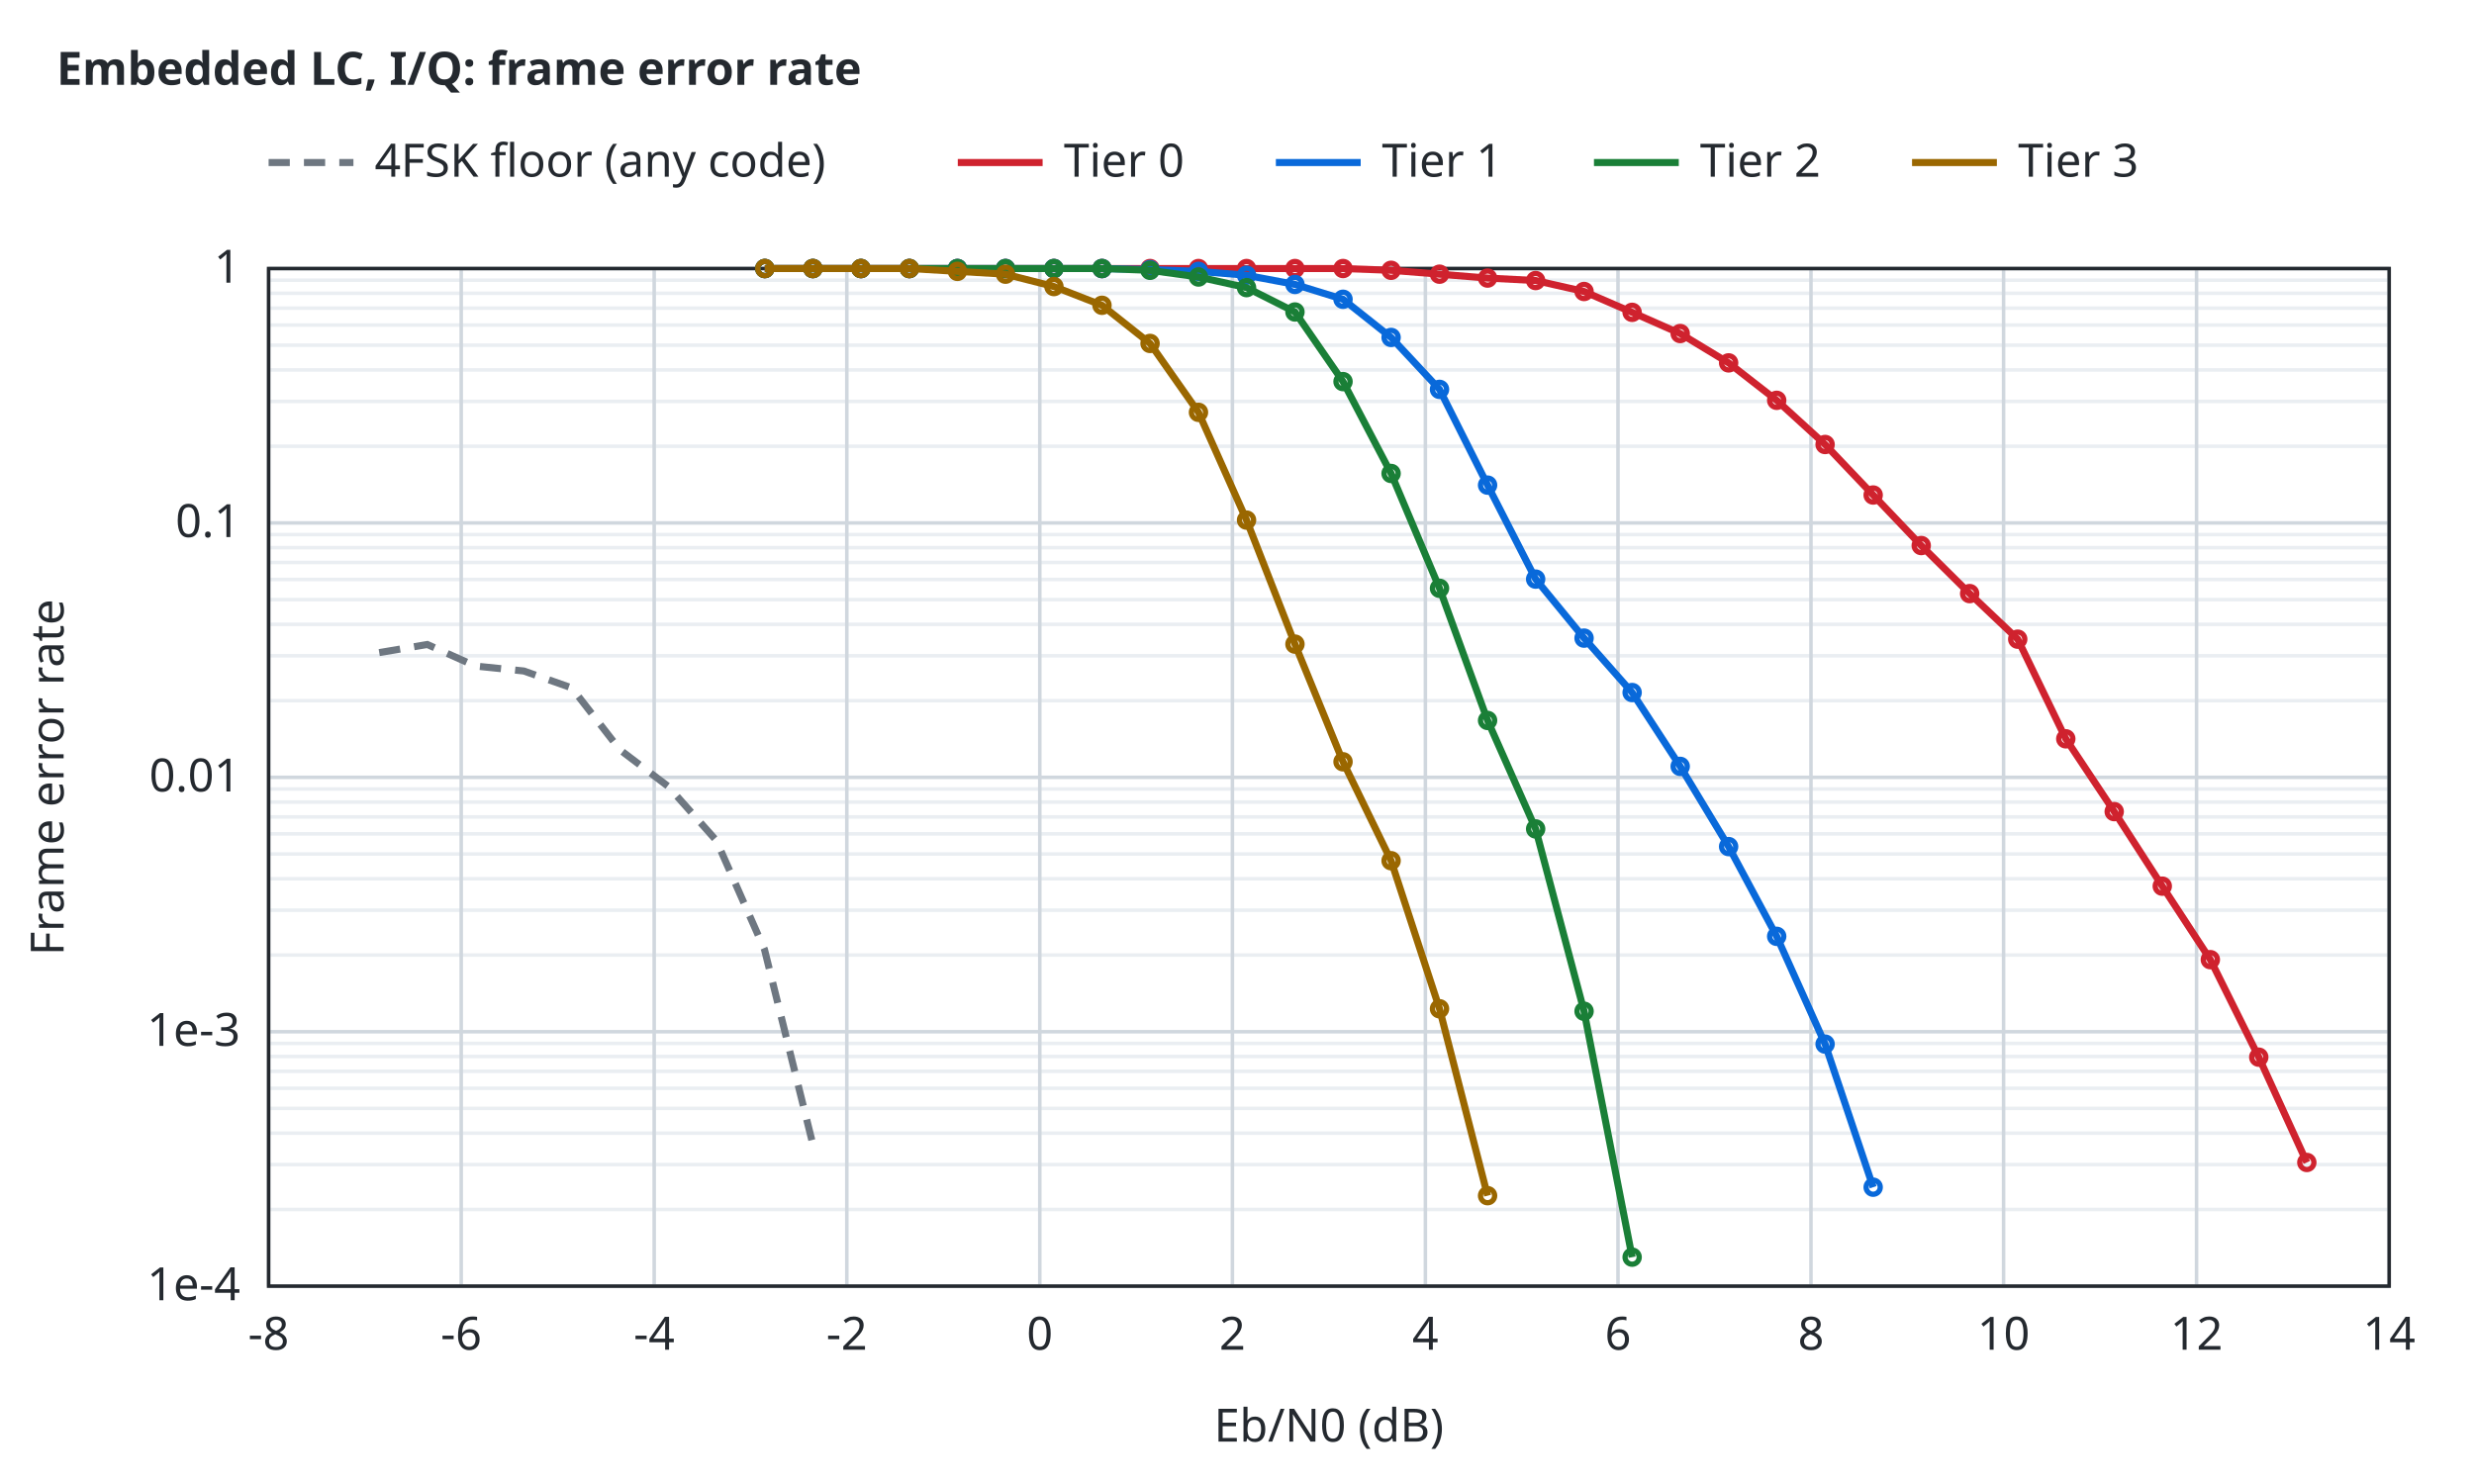
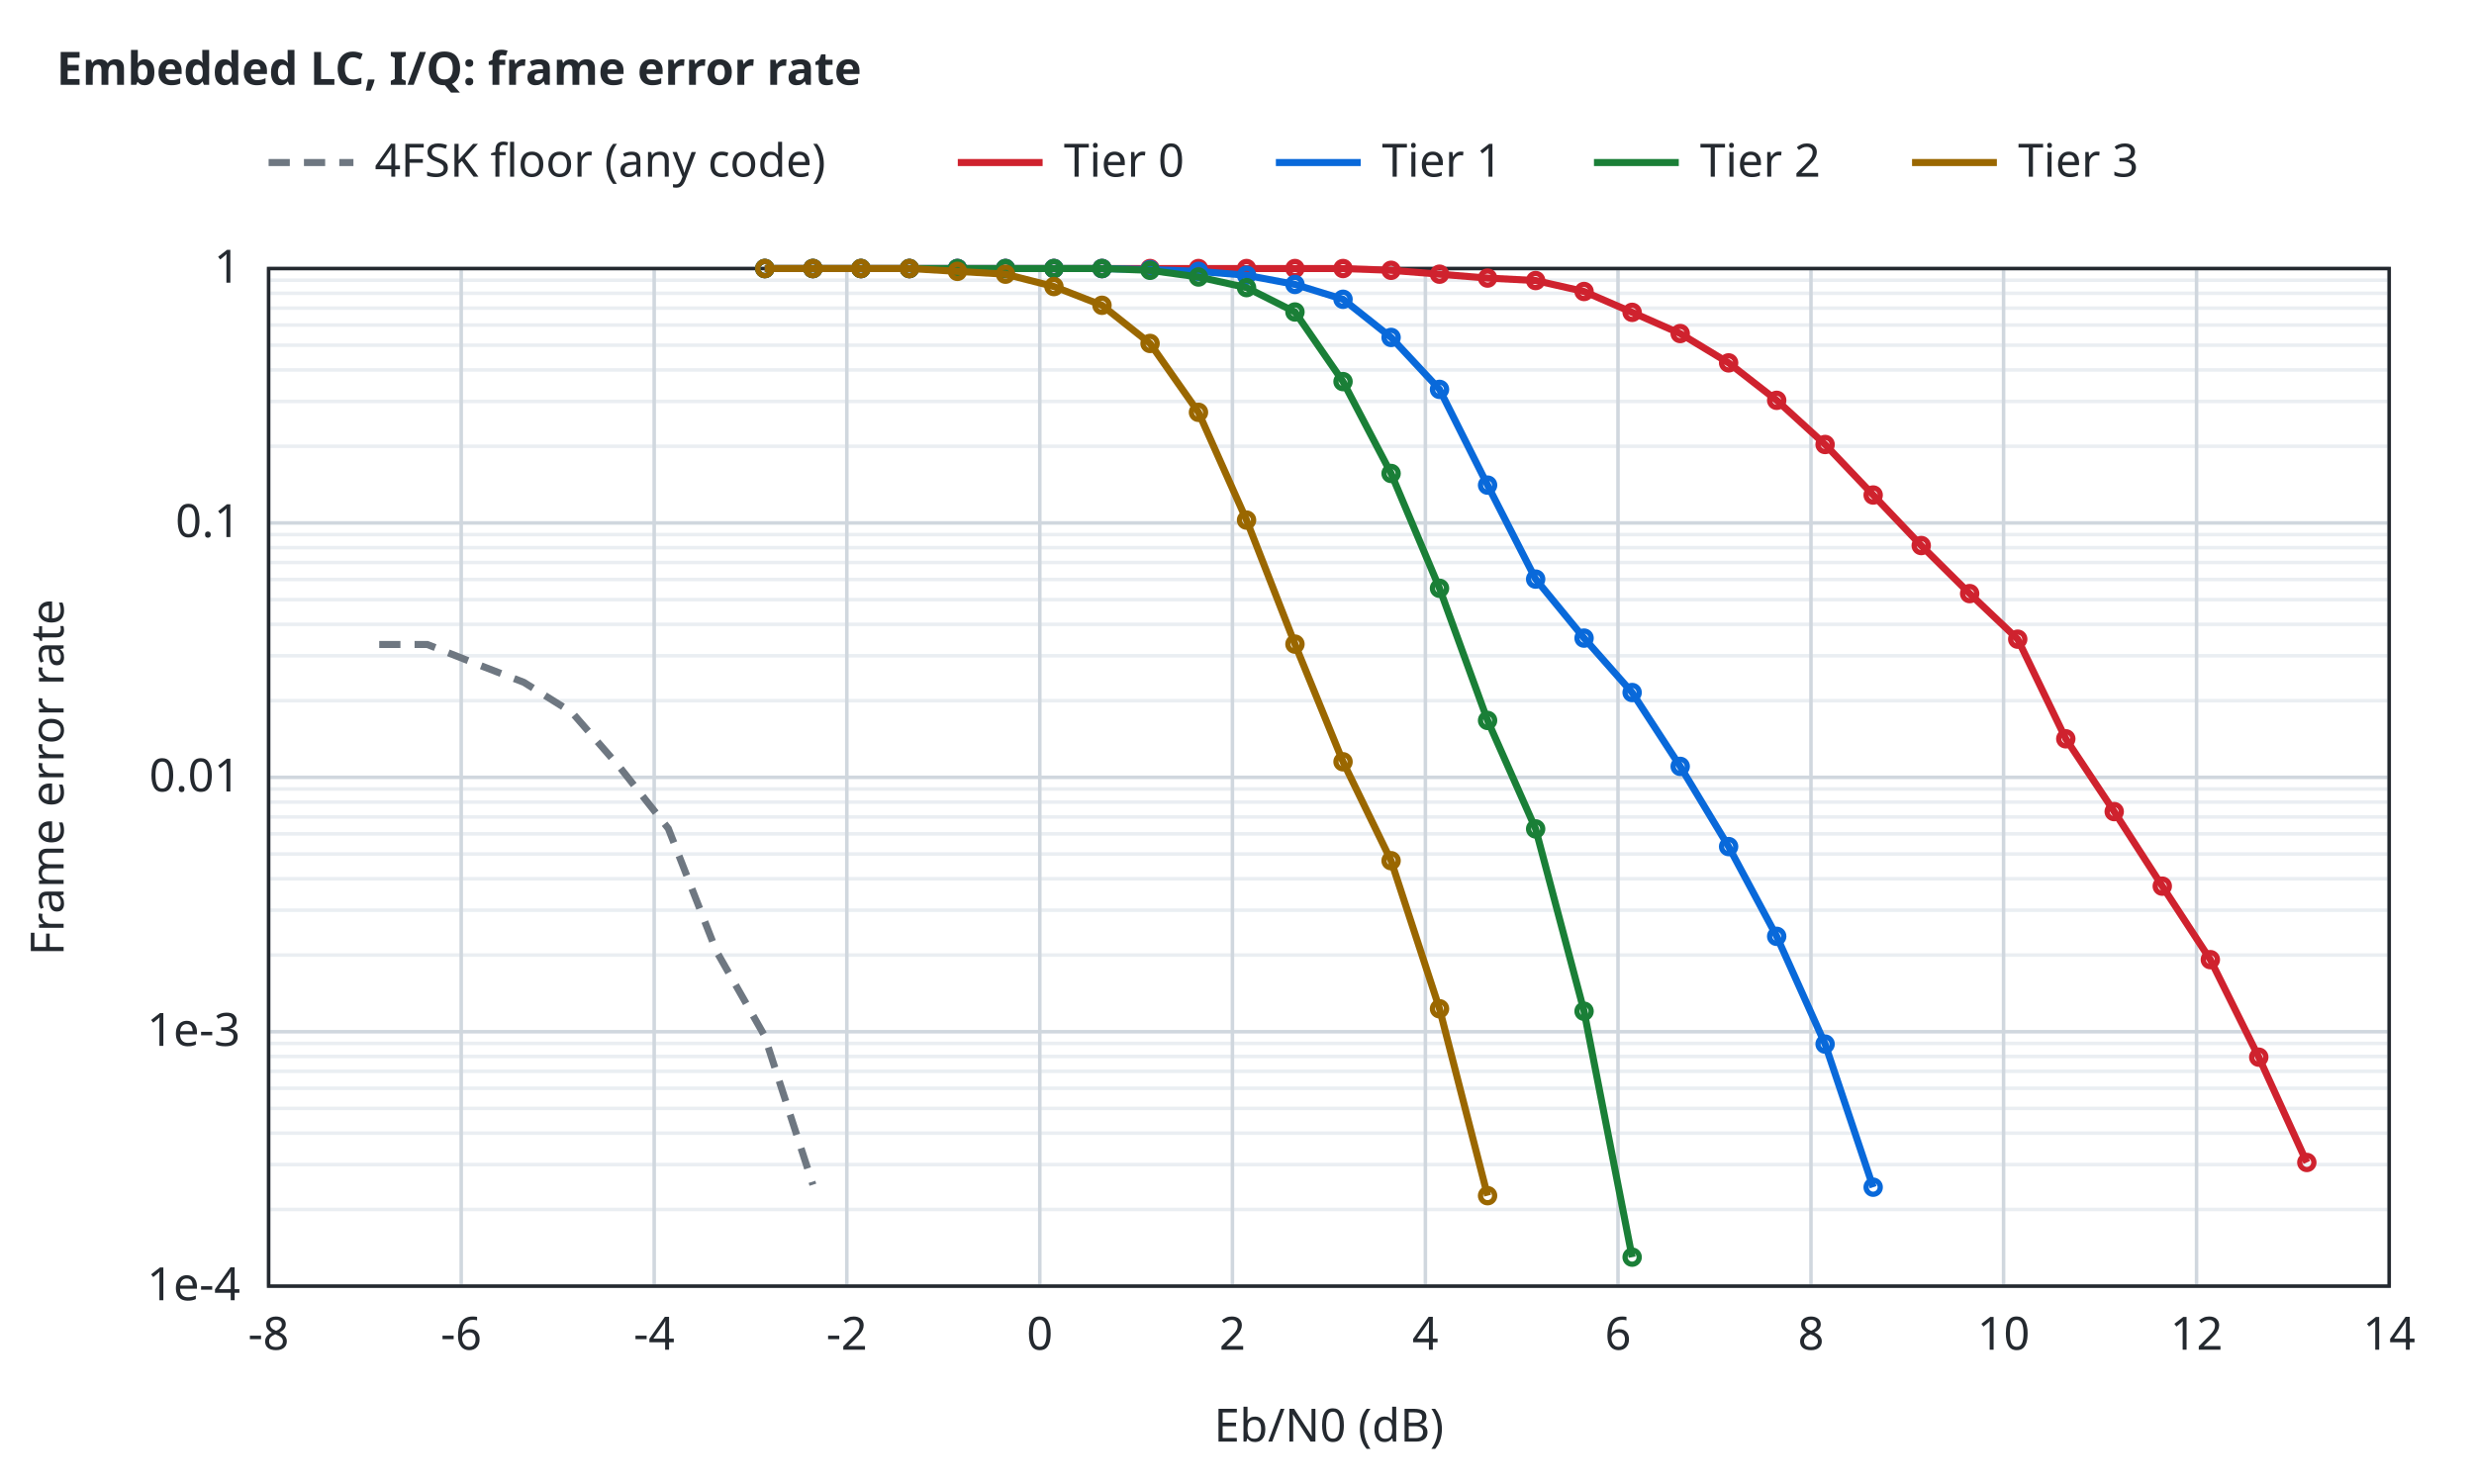
<svg xmlns="http://www.w3.org/2000/svg" width="700" height="420" viewBox="0 0 700 420">
  <style>text{font-family:sans-serif;font-size:13px;fill:#24292f}.t{font-weight:600}.bg{fill:#ffffff}.ax{stroke:#24292f;stroke-width:1;fill:none}.gr{stroke:#d0d7de;stroke-width:1}.mi{stroke:#eaeef2;stroke-width:1}.r0{stroke:#6e7781}.r1{stroke:#bc4c00}.r2{stroke:#8250df}.r3{stroke:#1b7c83}.r4{stroke:#9a6700}.s1{stroke:#cf222e}.s2{stroke:#0969da}.s3{stroke:#1a7f37}.s4{stroke:#9a6700}.q0{fill:#6e7781}.q1{fill:#bc4c00}.q2{fill:#8250df}.f1{fill:#cf222e}.f2{fill:#0969da}.f3{fill:#1a7f37}.f4{fill:#9a6700}.l{fill:none;stroke-width:2}.p{fill:none;stroke-width:1.5}.e{fill:none;stroke-width:1;stroke-opacity:.25}@media (prefers-color-scheme:dark){text{fill:#e6edf3}.bg{fill:#0d1117}.ax{stroke:#8b949e}.gr{stroke:#30363d}.mi{stroke:#21262d}.r0{stroke:#8b949e}.r1{stroke:#f0883e}.r2{stroke:#d2a8ff}.r3{stroke:#39c5cf}.r4{stroke:#d29922}.s1{stroke:#ff7b72}.s2{stroke:#58a6ff}.s3{stroke:#3fb950}.s4{stroke:#d29922}.q0{fill:#8b949e}.q1{fill:#f0883e}.q2{fill:#d2a8ff}.f1{fill:#ff7b72}.f2{fill:#58a6ff}.f3{fill:#3fb950}.f4{fill:#d29922}}</style>
  <rect class="bg" width="100%" height="100%" />
  <text class="t" x="16" y="24">Embedded LC, I/Q: frame error rate</text>
  <line class="mi" x1="76.0" y1="342.3" x2="676.0" y2="342.3" />
  <line class="mi" x1="76.0" y1="329.6" x2="676.0" y2="329.6" />
  <line class="mi" x1="76.0" y1="320.7" x2="676.0" y2="320.7" />
  <line class="mi" x1="76.0" y1="313.7" x2="676.0" y2="313.7" />
  <line class="mi" x1="76.0" y1="308.0" x2="676.0" y2="308.0" />
  <line class="mi" x1="76.0" y1="303.2" x2="676.0" y2="303.2" />
  <line class="mi" x1="76.0" y1="299.0" x2="676.0" y2="299.0" />
  <line class="mi" x1="76.0" y1="295.3" x2="676.0" y2="295.3" />
  <line class="mi" x1="76.0" y1="270.3" x2="676.0" y2="270.3" />
  <line class="mi" x1="76.0" y1="257.6" x2="676.0" y2="257.6" />
  <line class="mi" x1="76.0" y1="248.7" x2="676.0" y2="248.7" />
  <line class="mi" x1="76.0" y1="241.7" x2="676.0" y2="241.7" />
  <line class="mi" x1="76.0" y1="236.0" x2="676.0" y2="236.0" />
  <line class="mi" x1="76.0" y1="231.2" x2="676.0" y2="231.2" />
  <line class="mi" x1="76.0" y1="227.0" x2="676.0" y2="227.0" />
  <line class="mi" x1="76.0" y1="223.3" x2="676.0" y2="223.3" />
  <line class="mi" x1="76.0" y1="198.3" x2="676.0" y2="198.3" />
  <line class="mi" x1="76.0" y1="185.6" x2="676.0" y2="185.6" />
  <line class="mi" x1="76.0" y1="176.7" x2="676.0" y2="176.7" />
  <line class="mi" x1="76.0" y1="169.7" x2="676.0" y2="169.7" />
  <line class="mi" x1="76.0" y1="164.0" x2="676.0" y2="164.0" />
  <line class="mi" x1="76.0" y1="159.2" x2="676.0" y2="159.2" />
  <line class="mi" x1="76.0" y1="155.0" x2="676.0" y2="155.0" />
  <line class="mi" x1="76.0" y1="151.3" x2="676.0" y2="151.3" />
  <line class="mi" x1="76.0" y1="126.3" x2="676.0" y2="126.3" />
  <line class="mi" x1="76.0" y1="113.6" x2="676.0" y2="113.6" />
  <line class="mi" x1="76.0" y1="104.7" x2="676.0" y2="104.7" />
  <line class="mi" x1="76.0" y1="97.7" x2="676.0" y2="97.7" />
  <line class="mi" x1="76.0" y1="92.0" x2="676.0" y2="92.0" />
  <line class="mi" x1="76.0" y1="87.2" x2="676.0" y2="87.2" />
  <line class="mi" x1="76.0" y1="83.0" x2="676.0" y2="83.0" />
  <line class="mi" x1="76.0" y1="79.3" x2="676.0" y2="79.3" />
  <line class="gr" x1="76.0" y1="364.0" x2="76.0" y2="76.0" />
  <text x="76.0" y="382.0" text-anchor="middle">-8</text>
  <line class="gr" x1="130.5" y1="364.0" x2="130.5" y2="76.0" />
  <text x="130.5" y="382.0" text-anchor="middle">-6</text>
  <line class="gr" x1="185.1" y1="364.0" x2="185.1" y2="76.0" />
  <text x="185.1" y="382.0" text-anchor="middle">-4</text>
  <line class="gr" x1="239.6" y1="364.0" x2="239.6" y2="76.0" />
  <text x="239.6" y="382.0" text-anchor="middle">-2</text>
  <line class="gr" x1="294.2" y1="364.0" x2="294.2" y2="76.0" />
  <text x="294.2" y="382.0" text-anchor="middle">0</text>
  <line class="gr" x1="348.7" y1="364.0" x2="348.7" y2="76.0" />
  <text x="348.7" y="382.0" text-anchor="middle">2</text>
  <line class="gr" x1="403.3" y1="364.0" x2="403.3" y2="76.0" />
  <text x="403.3" y="382.0" text-anchor="middle">4</text>
  <line class="gr" x1="457.8" y1="364.0" x2="457.8" y2="76.0" />
  <text x="457.8" y="382.0" text-anchor="middle">6</text>
  <line class="gr" x1="512.4" y1="364.0" x2="512.4" y2="76.0" />
  <text x="512.4" y="382.0" text-anchor="middle">8</text>
  <line class="gr" x1="566.9" y1="364.0" x2="566.9" y2="76.0" />
  <text x="566.9" y="382.0" text-anchor="middle">10</text>
  <line class="gr" x1="621.5" y1="364.0" x2="621.5" y2="76.0" />
  <text x="621.5" y="382.0" text-anchor="middle">12</text>
  <line class="gr" x1="676.0" y1="364.0" x2="676.0" y2="76.0" />
  <text x="676.0" y="382.0" text-anchor="middle">14</text>
  <line class="gr" x1="76.0" y1="364.0" x2="676.0" y2="364.0" />
  <text x="68.0" y="368.0" text-anchor="end">1e-4</text>
  <line class="gr" x1="76.0" y1="292.0" x2="676.0" y2="292.0" />
  <text x="68.0" y="296.0" text-anchor="end">1e-3</text>
  <line class="gr" x1="76.0" y1="220.0" x2="676.0" y2="220.0" />
  <text x="68.0" y="224.0" text-anchor="end">0.01</text>
  <line class="gr" x1="76.0" y1="148.0" x2="676.0" y2="148.0" />
  <text x="68.0" y="152.0" text-anchor="end">0.1</text>
  <line class="gr" x1="76.0" y1="76.0" x2="676.0" y2="76.0" />
  <text x="68.0" y="80.0" text-anchor="end">1</text>
  <rect class="ax" x="76.0" y="76.0" width="600.0" height="288.0" />
  <text x="376.0" y="408.0" text-anchor="middle">Eb/N0 (dB)</text>
  <text x="18" y="220.0" text-anchor="middle" transform="rotate(-90 18 220.0)">Frame error rate</text>
-   <path class="l r0" stroke-dasharray="6 4" d="M107.3,184.7 L120.9,182.4 L134.5,188.5 L148.2,189.9 L161.8,194.7 L175.4,212.2 L189.1,222.6 L202.7,237.9 L216.3,268.7 L230.0,323.9" />
+   <path class="l r0" stroke-dasharray="6 4" d="M107.3,182.4 L120.9,182.4 L134.5,187.8 L148.2,193.1 L161.8,201.6 L175.4,217.2 L189.1,234.5 L202.7,269.2 L216.3,293.1 L230.0,335.3" />
  <path class="l s1" d="M216.4,76.0 L230.0,76.0 L243.6,76.0 L257.3,76.0 L270.9,76.0 L284.5,76.0 L298.2,76.0 L311.8,76.0 L325.4,76.0 L339.1,76.0 L352.7,76.0 L366.4,76.0 L380.0,76.0 L393.6,76.5 L407.3,77.6 L420.9,78.7 L434.5,79.4 L448.2,82.5 L461.8,88.4 L475.4,94.4 L489.1,102.7 L502.7,113.3 L516.4,125.8 L530.0,140.1 L543.6,154.4 L557.3,168.0 L570.9,180.9 L584.5,209.1 L598.2,229.7 L611.8,250.8 L625.4,271.6 L639.1,299.2 L652.7,329.0" />
  <circle class="p s1" cx="216.4" cy="76.0" r="2" />
  <circle class="p s1" cx="230.0" cy="76.0" r="2" />
  <circle class="p s1" cx="243.6" cy="76.0" r="2" />
  <circle class="p s1" cx="257.3" cy="76.0" r="2" />
  <circle class="p s1" cx="270.9" cy="76.0" r="2" />
  <circle class="p s1" cx="284.5" cy="76.0" r="2" />
  <circle class="p s1" cx="298.2" cy="76.0" r="2" />
  <circle class="p s1" cx="311.8" cy="76.0" r="2" />
  <circle class="p s1" cx="325.4" cy="76.0" r="2" />
  <circle class="p s1" cx="339.1" cy="76.0" r="2" />
  <circle class="p s1" cx="352.7" cy="76.0" r="2" />
  <circle class="p s1" cx="366.4" cy="76.0" r="2" />
  <circle class="p s1" cx="380.0" cy="76.0" r="2" />
  <circle class="p s1" cx="393.6" cy="76.5" r="2" />
  <circle class="p s1" cx="407.3" cy="77.6" r="2" />
  <circle class="p s1" cx="420.9" cy="78.7" r="2" />
  <circle class="p s1" cx="434.5" cy="79.4" r="2" />
  <circle class="p s1" cx="448.2" cy="82.5" r="2" />
  <circle class="p s1" cx="461.8" cy="88.4" r="2" />
  <circle class="p s1" cx="475.4" cy="94.4" r="2" />
  <circle class="p s1" cx="489.1" cy="102.7" r="2" />
  <circle class="p s1" cx="502.7" cy="113.3" r="2" />
  <circle class="p s1" cx="516.4" cy="125.8" r="2" />
  <circle class="p s1" cx="530.0" cy="140.1" r="2" />
  <circle class="p s1" cx="543.6" cy="154.4" r="2" />
  <circle class="p s1" cx="557.3" cy="168.0" r="2" />
  <circle class="p s1" cx="570.9" cy="180.9" r="2" />
  <circle class="p s1" cx="584.5" cy="209.1" r="2" />
  <circle class="p s1" cx="598.2" cy="229.7" r="2" />
  <circle class="p s1" cx="611.8" cy="250.8" r="2" />
  <circle class="p s1" cx="625.4" cy="271.6" r="2" />
  <circle class="p s1" cx="639.1" cy="299.2" r="2" />
  <circle class="p s1" cx="652.7" cy="329.0" r="2" />
  <path class="l s2" d="M216.4,76.0 L230.0,76.0 L243.6,76.0 L257.3,76.0 L270.9,76.0 L284.5,76.0 L298.2,76.0 L311.8,76.0 L325.4,76.3 L339.1,76.8 L352.7,77.9 L366.4,80.5 L380.0,84.7 L393.6,95.5 L407.3,110.2 L420.9,137.3 L434.5,163.9 L448.2,180.6 L461.8,196.0 L475.4,216.9 L489.1,239.6 L502.7,265.0 L516.4,295.5 L530.0,336.0" />
  <circle class="p s2" cx="216.4" cy="76.0" r="2" />
  <circle class="p s2" cx="230.0" cy="76.0" r="2" />
  <circle class="p s2" cx="243.6" cy="76.0" r="2" />
  <circle class="p s2" cx="257.3" cy="76.0" r="2" />
  <circle class="p s2" cx="270.9" cy="76.0" r="2" />
  <circle class="p s2" cx="284.5" cy="76.0" r="2" />
  <circle class="p s2" cx="298.2" cy="76.0" r="2" />
  <circle class="p s2" cx="311.8" cy="76.0" r="2" />
  <circle class="p s2" cx="325.4" cy="76.3" r="2" />
  <circle class="p s2" cx="339.1" cy="76.8" r="2" />
  <circle class="p s2" cx="352.7" cy="77.9" r="2" />
  <circle class="p s2" cx="366.4" cy="80.5" r="2" />
  <circle class="p s2" cx="380.0" cy="84.7" r="2" />
  <circle class="p s2" cx="393.6" cy="95.5" r="2" />
  <circle class="p s2" cx="407.3" cy="110.2" r="2" />
  <circle class="p s2" cx="420.9" cy="137.3" r="2" />
  <circle class="p s2" cx="434.5" cy="163.9" r="2" />
  <circle class="p s2" cx="448.2" cy="180.6" r="2" />
  <circle class="p s2" cx="461.8" cy="196.0" r="2" />
  <circle class="p s2" cx="475.4" cy="216.9" r="2" />
  <circle class="p s2" cx="489.1" cy="239.6" r="2" />
  <circle class="p s2" cx="502.7" cy="265.0" r="2" />
  <circle class="p s2" cx="516.4" cy="295.5" r="2" />
  <circle class="p s2" cx="530.0" cy="336.0" r="2" />
  <path class="l s3" d="M216.4,76.0 L230.0,76.0 L243.6,76.0 L257.3,76.0 L270.9,76.0 L284.5,76.0 L298.2,76.0 L311.8,76.0 L325.4,76.5 L339.1,78.4 L352.7,81.4 L366.4,88.3 L380.0,108.0 L393.6,134.0 L407.3,166.5 L420.9,203.9 L434.5,234.6 L448.2,286.2 L461.8,355.8" />
  <circle class="p s3" cx="216.4" cy="76.0" r="2" />
  <circle class="p s3" cx="230.0" cy="76.0" r="2" />
  <circle class="p s3" cx="243.6" cy="76.0" r="2" />
  <circle class="p s3" cx="257.3" cy="76.0" r="2" />
  <circle class="p s3" cx="270.9" cy="76.0" r="2" />
  <circle class="p s3" cx="284.5" cy="76.0" r="2" />
  <circle class="p s3" cx="298.2" cy="76.0" r="2" />
  <circle class="p s3" cx="311.8" cy="76.0" r="2" />
  <circle class="p s3" cx="325.4" cy="76.5" r="2" />
  <circle class="p s3" cx="339.1" cy="78.4" r="2" />
  <circle class="p s3" cx="352.7" cy="81.4" r="2" />
  <circle class="p s3" cx="366.4" cy="88.3" r="2" />
  <circle class="p s3" cx="380.0" cy="108.0" r="2" />
  <circle class="p s3" cx="393.6" cy="134.0" r="2" />
  <circle class="p s3" cx="407.3" cy="166.5" r="2" />
  <circle class="p s3" cx="420.9" cy="203.9" r="2" />
  <circle class="p s3" cx="434.5" cy="234.6" r="2" />
  <circle class="p s3" cx="448.2" cy="286.2" r="2" />
  <circle class="p s3" cx="461.8" cy="355.8" r="2" />
  <path class="l s4" d="M216.4,76.0 L230.0,76.0 L243.6,76.0 L257.3,76.0 L270.9,76.8 L284.5,77.6 L298.2,81.1 L311.8,86.4 L325.4,97.2 L339.1,116.7 L352.7,147.2 L366.4,182.3 L380.0,215.6 L393.6,243.6 L407.3,285.5 L420.9,338.4" />
  <circle class="p s4" cx="216.4" cy="76.0" r="2" />
  <circle class="p s4" cx="230.0" cy="76.0" r="2" />
  <circle class="p s4" cx="243.6" cy="76.0" r="2" />
  <circle class="p s4" cx="257.3" cy="76.0" r="2" />
  <circle class="p s4" cx="270.9" cy="76.8" r="2" />
  <circle class="p s4" cx="284.5" cy="77.6" r="2" />
  <circle class="p s4" cx="298.2" cy="81.1" r="2" />
  <circle class="p s4" cx="311.8" cy="86.4" r="2" />
  <circle class="p s4" cx="325.4" cy="97.2" r="2" />
  <circle class="p s4" cx="339.1" cy="116.7" r="2" />
  <circle class="p s4" cx="352.7" cy="147.2" r="2" />
  <circle class="p s4" cx="366.4" cy="182.3" r="2" />
  <circle class="p s4" cx="380.0" cy="215.6" r="2" />
  <circle class="p s4" cx="393.6" cy="243.6" r="2" />
  <circle class="p s4" cx="407.3" cy="285.5" r="2" />
  <circle class="p s4" cx="420.9" cy="338.4" r="2" />
  <line class="l r0" stroke-dasharray="6 4" x1="76.0" y1="46.0" x2="100.0" y2="46.0" />
  <text x="106.0" y="50.0">4FSK floor (any code)</text>
  <line class="l s1" x1="271.0" y1="46.0" x2="295.0" y2="46.0" />
  <text x="301.0" y="50.0">Tier 0</text>
  <line class="l s2" x1="361.0" y1="46.0" x2="385.0" y2="46.0" />
  <text x="391.0" y="50.0">Tier 1</text>
  <line class="l s3" x1="451.0" y1="46.0" x2="475.0" y2="46.0" />
  <text x="481.0" y="50.0">Tier 2</text>
  <line class="l s4" x1="541.0" y1="46.0" x2="565.0" y2="46.0" />
  <text x="571.0" y="50.0">Tier 3</text>
</svg>
